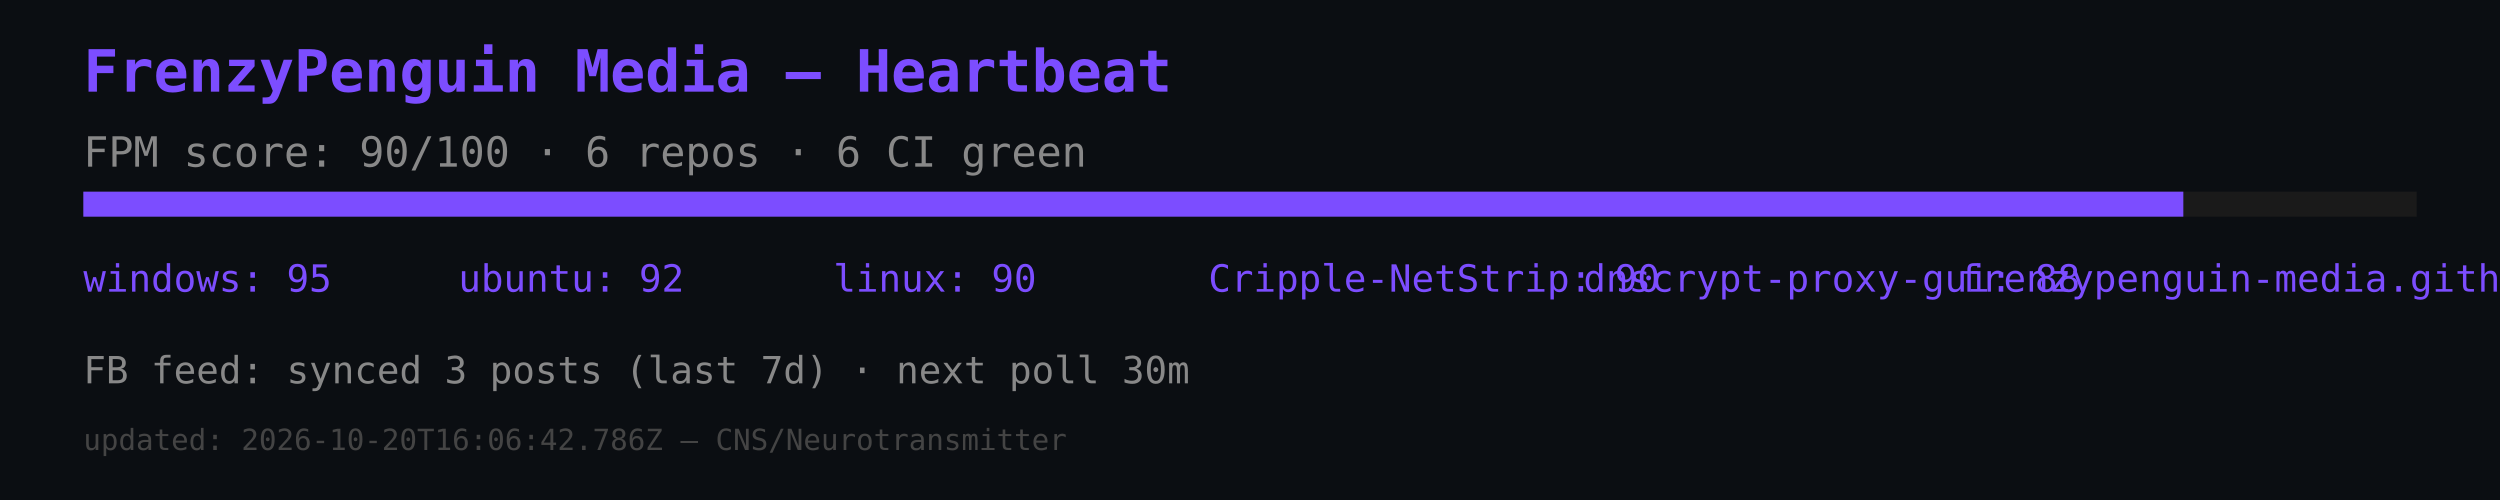
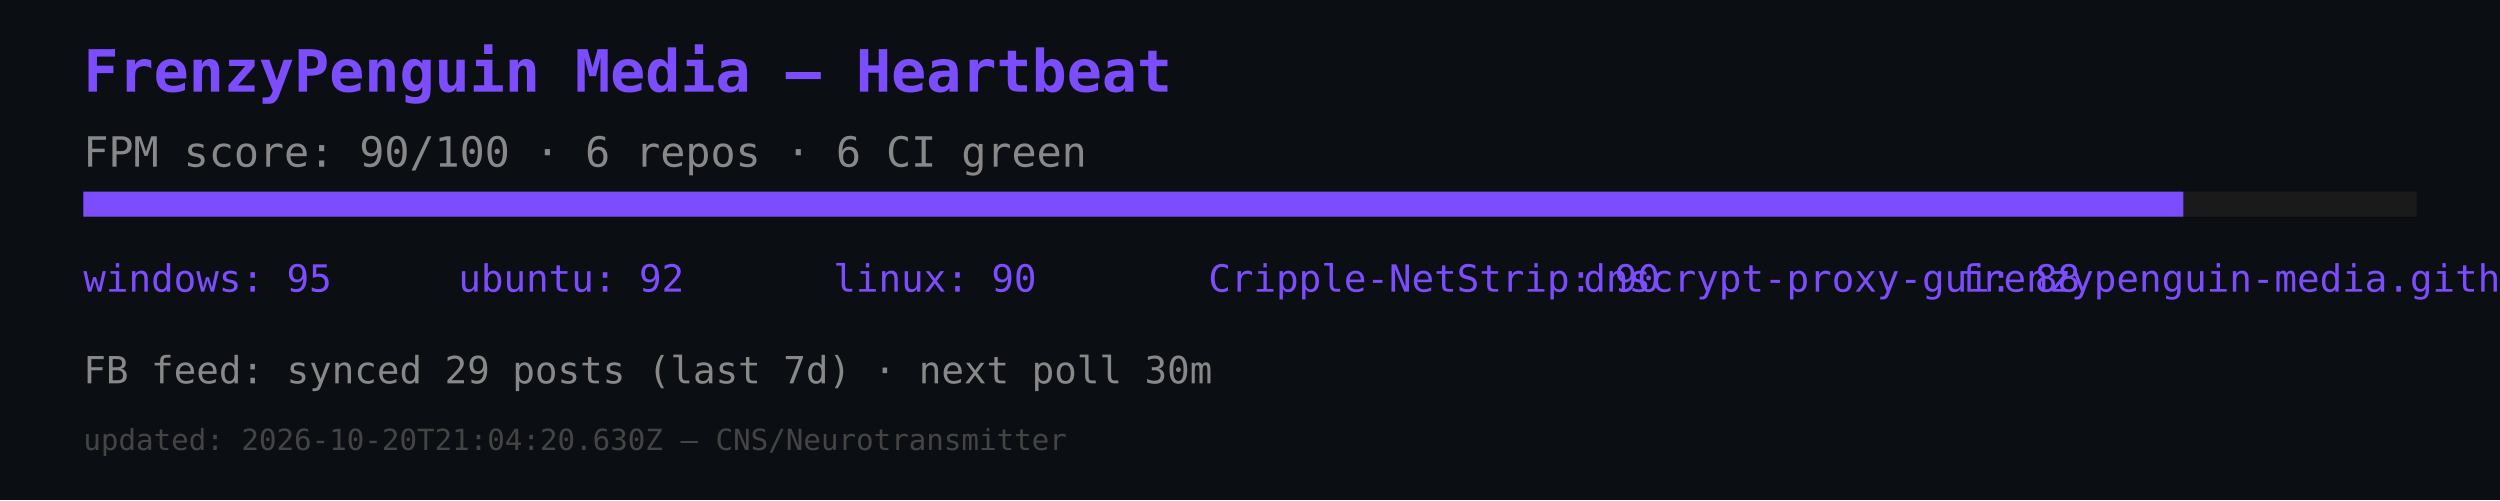
<svg xmlns="http://www.w3.org/2000/svg" width="600" height="120" viewBox="0 0 600 120">
  <rect width="600" height="120" fill="#0b0e12" />
  <text x="20" y="22" font-size="14" fill="#7c4dff" font-family="monospace" font-weight="bold">FrenzyPenguin Media — Heartbeat</text>
  <text x="20" y="40" font-size="10" fill="#888" font-family="monospace">FPM score: 90/100 · 6 repos · 6 CI green</text>
  <rect x="20" y="46" width="560" height="6" fill="#1a1a1a" />
  <rect x="20" y="46" width="504" height="6" fill="#7c4dff" />
  <text x="20" y="70" font-size="9" fill="#7c4dff" font-family="monospace">windows: 95</text>
  <text x="110" y="70" font-size="9" fill="#7c4dff" font-family="monospace">ubuntu: 92</text>
  <text x="200" y="70" font-size="9" fill="#7c4dff" font-family="monospace">linux: 90</text>
  <text x="290" y="70" font-size="9" fill="#7c4dff" font-family="monospace">Cripple-NetStrip: 90</text>
  <text x="380" y="70" font-size="9" fill="#7c4dff" font-family="monospace">dnscrypt-proxy-gui: 88</text>
  <text x="470" y="70" font-size="9" fill="#7c4dff" font-family="monospace">frenzypenguin-media.github.io: 87</text>
-   <text x="20" y="92" font-size="9" fill="#888" font-family="monospace">FB feed: synced 3 posts (last 7d) · next poll 30m</text>
-   <text x="20" y="108" font-size="7" fill="#444" font-family="monospace">updated: 2026-10-20T16:06:42.786Z — CNS/Neurotransmitter</text>
+   <text x="20" y="92" font-size="9" fill="#888" font-family="monospace">FB feed: synced 29 posts (last 7d) · next poll 30m</text>
+   <text x="20" y="108" font-size="7" fill="#444" font-family="monospace">updated: 2026-10-20T21:04:20.630Z — CNS/Neurotransmitter</text>
</svg>
